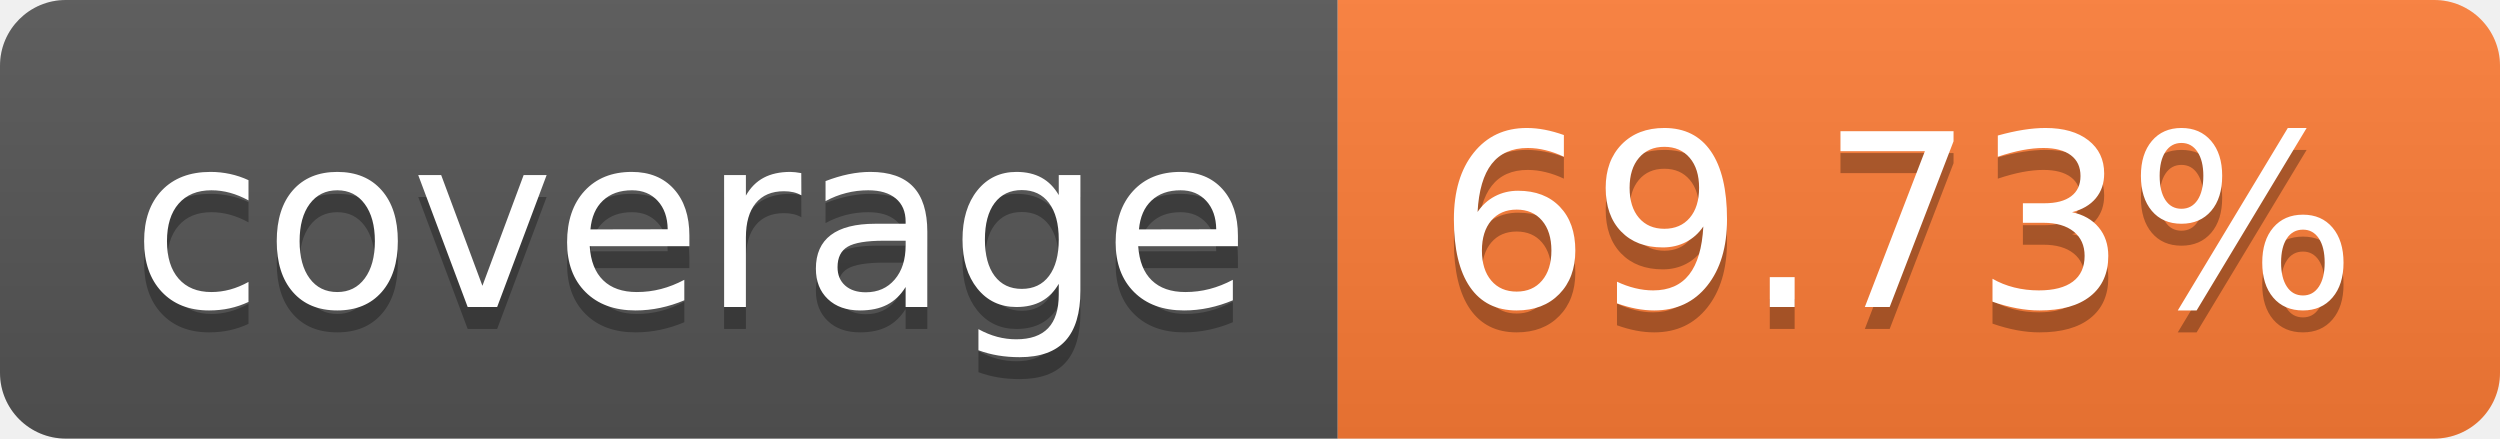
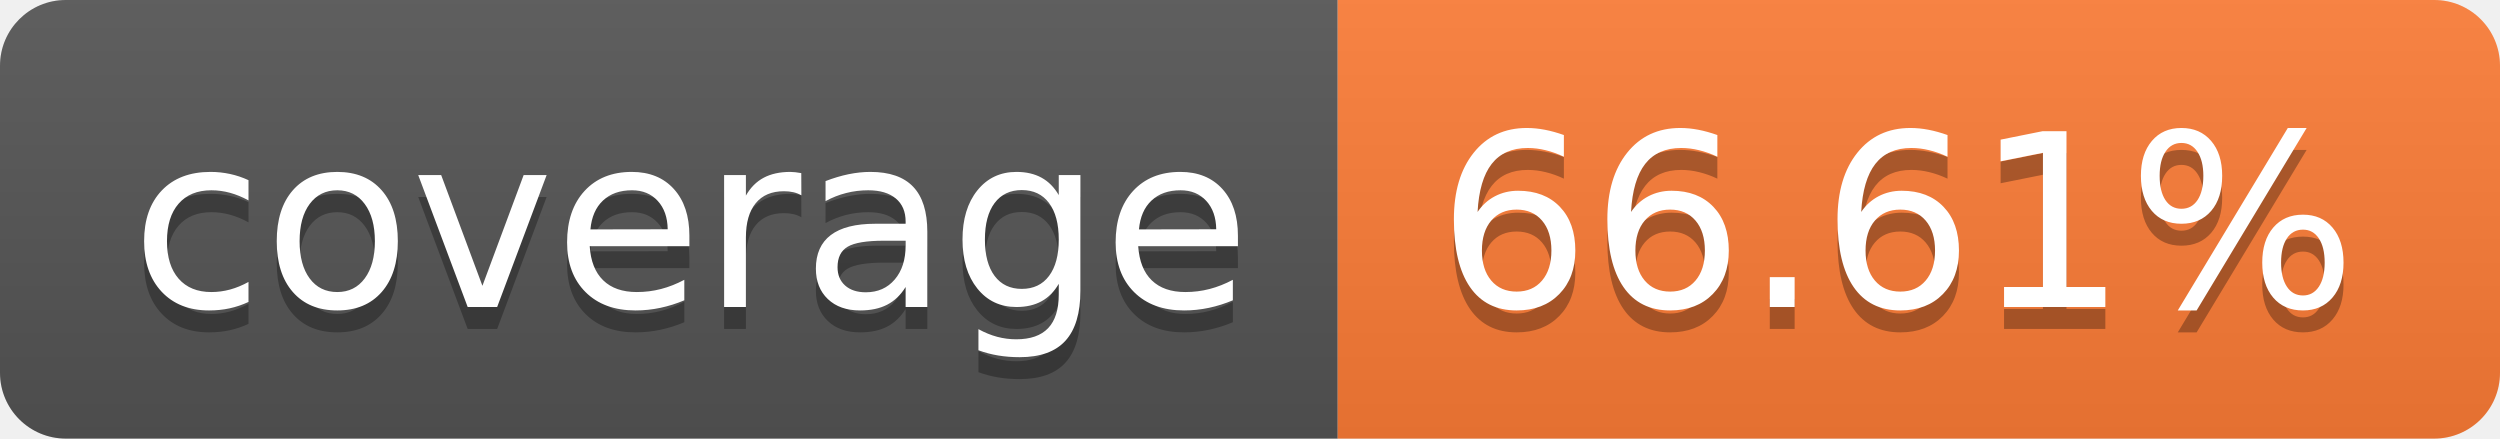
- <svg xmlns="http://www.w3.org/2000/svg" width="114" height="20" role="img" aria-label="coverage: 69.73%">
+ <svg xmlns="http://www.w3.org/2000/svg" width="114" height="20" role="img" aria-label="coverage: 66.61%">
  <linearGradient id="s" x2="0" y2="100%">
    <stop offset="0" stop-color="#bbb" stop-opacity=".1" />
    <stop offset="1" stop-opacity=".1" />
  </linearGradient>
  <clipPath id="r">
    <rect width="114" height="20" rx="3" fill="#fff" />
  </clipPath>
  <g clip-path="url(#r)">
    <rect width="61" height="20" fill="#555" />
    <rect x="61" width="53" height="20" fill="#fe7d37" />
    <rect width="114" height="20" fill="url(#s)" />
  </g>
  <g fill="#fff" text-anchor="middle" font-family="Verdana,Geneva,DejaVu Sans,sans-serif" text-rendering="geometricPrecision" font-size="110">
    <text aria-hidden="true" x="315" y="150" fill="#010101" fill-opacity=".3" transform="scale(.1)" textLength="510">coverage</text>
    <text x="315" y="140" transform="scale(.1)" fill="#fff" textLength="510">coverage</text>
-     <text aria-hidden="true" x="865" y="150" fill="#010101" fill-opacity=".3" transform="scale(.1)" textLength="430">69.73%</text>
-     <text x="865" y="140" transform="scale(.1)" fill="#fff" textLength="430">69.73%</text>
+     <text aria-hidden="true" x="865" y="150" fill="#010101" fill-opacity=".3" transform="scale(.1)" textLength="430">66.61%</text>
+     <text x="865" y="140" transform="scale(.1)" fill="#fff" textLength="430">66.61%</text>
  </g>
</svg>
